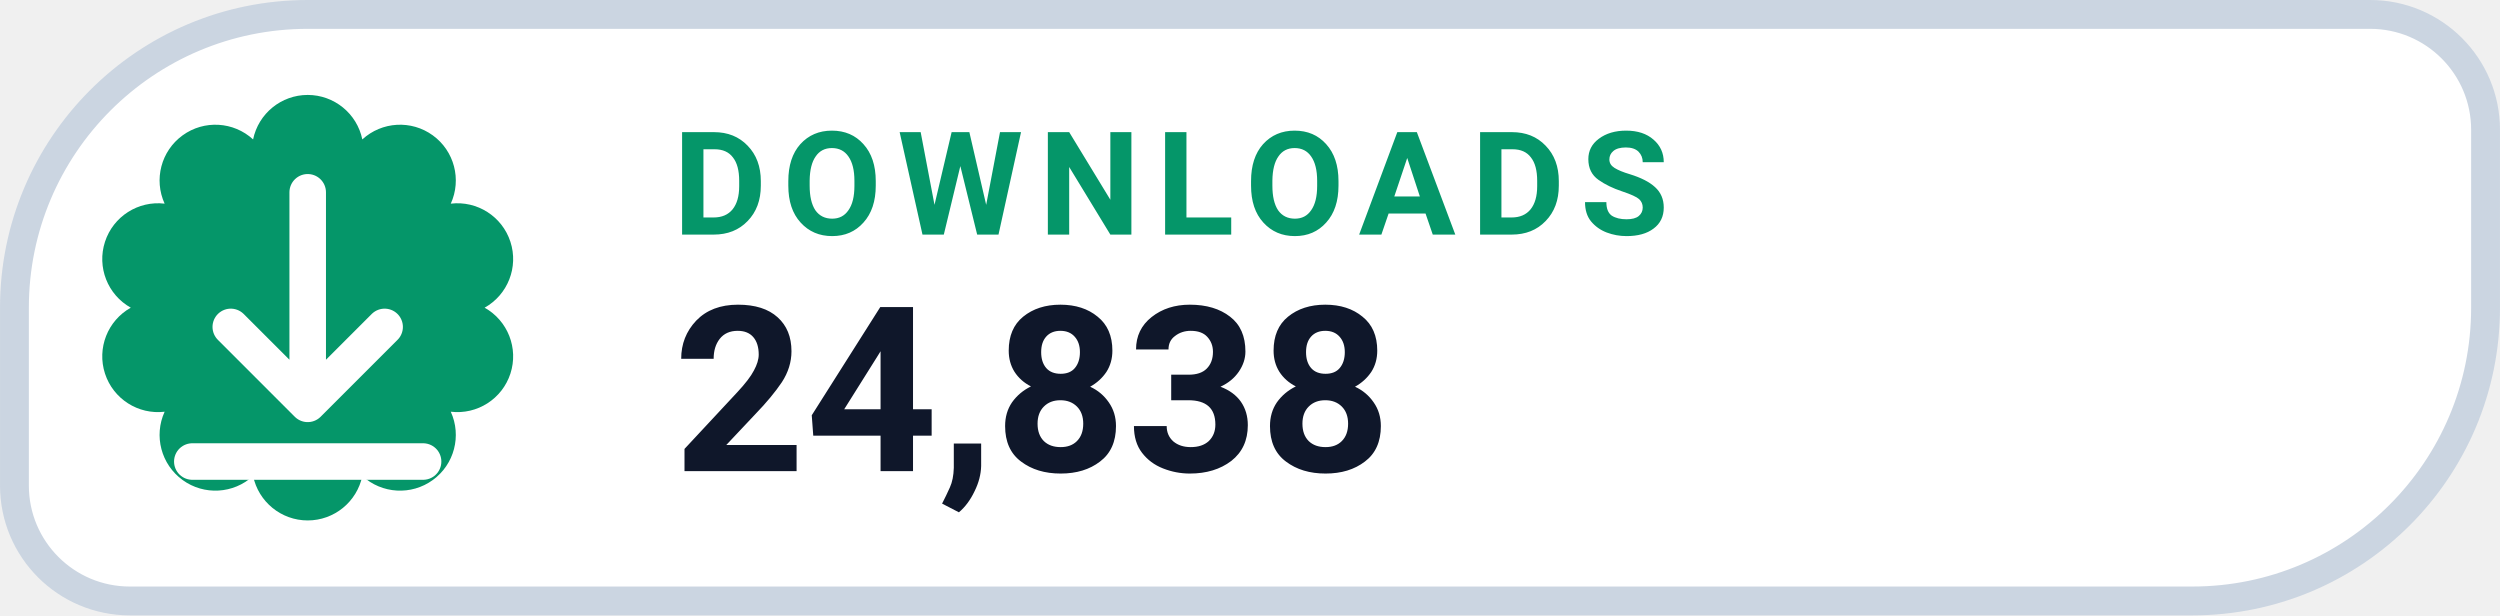
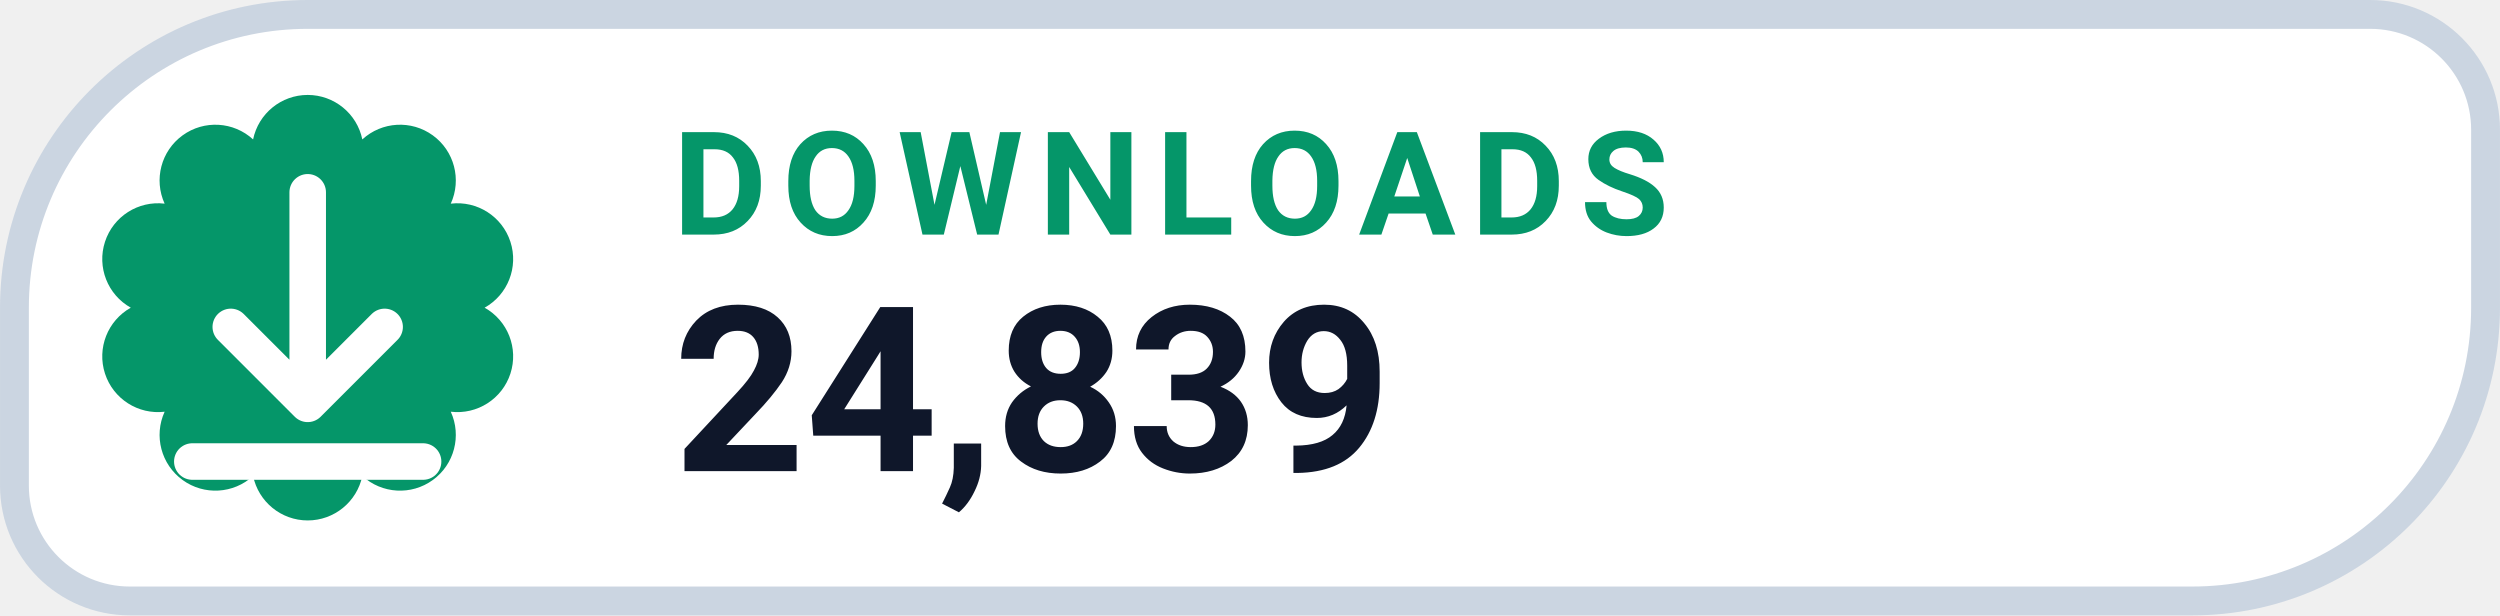
- <svg xmlns="http://www.w3.org/2000/svg" width="126" height="31.015" viewBox="0 0 130 32" role="img" aria-label="DOWNLOADS 24,838">
+ <svg xmlns="http://www.w3.org/2000/svg" width="126" height="31.015" viewBox="0 0 130 32" role="img" aria-label="DOWNLOADS 24,839">
  <path d="M 16.00 0.75 H 123.25 A 6.00 6.00 0 0 1 129.25 6.75 V 16.00 A 15.25 15.25 0 0 1 114.00 31.25 H 6.75 A 6.00 6.00 0 0 1 0.75 25.25 V 16.00 A 15.25 15.25 0 0 1 16.00 0.75 Z" fill="#FFFFFF" stroke="#CBD5E1" stroke-width="1.5" />
  <path d="M 13.16 7.25 A 2.90 2.90 0 0 1 18.84 7.25 A 2.90 2.90 0 0 1 23.44 10.59 A 2.90 2.90 0 0 1 25.20 16.00 A 2.90 2.90 0 0 1 23.44 21.41 A 2.90 2.90 0 0 1 18.84 24.75 A 2.90 2.90 0 0 1 13.16 24.75 A 2.90 2.90 0 0 1 8.56 21.41 A 2.90 2.90 0 0 1 6.80 16.00 A 2.90 2.90 0 0 1 8.56 10.59 A 2.90 2.90 0 0 1 13.16 7.25 Z" fill="#059669" />
  <g transform="translate(16 16)" style="color:#FFFFFF;">
    <path d="M0 -6 v11 m0 0 l4 -4 m-4 4 l-4 -4 M-6 8 h12" fill="none" stroke="currentColor" stroke-width="1.9" stroke-linecap="round" stroke-linejoin="round" />
  </g>
  <text x="35" y="12.2" fill="#059669" font-family="-apple-system,BlinkMacSystemFont,'Segoe UI',Roboto,Helvetica,Arial,sans-serif" font-size="7.5" font-weight="700" letter-spacing=".8">DOWNLOADS</text>
-   <text x="35" y="24.5" fill="#0F172A" font-family="-apple-system,BlinkMacSystemFont,'Segoe UI',Roboto,Helvetica,Arial,sans-serif" font-size="12" font-weight="750">24,838</text>
+   <text x="35" y="24.5" fill="#0F172A" font-family="-apple-system,BlinkMacSystemFont,'Segoe UI',Roboto,Helvetica,Arial,sans-serif" font-size="12" font-weight="750">24,839</text>
</svg>
